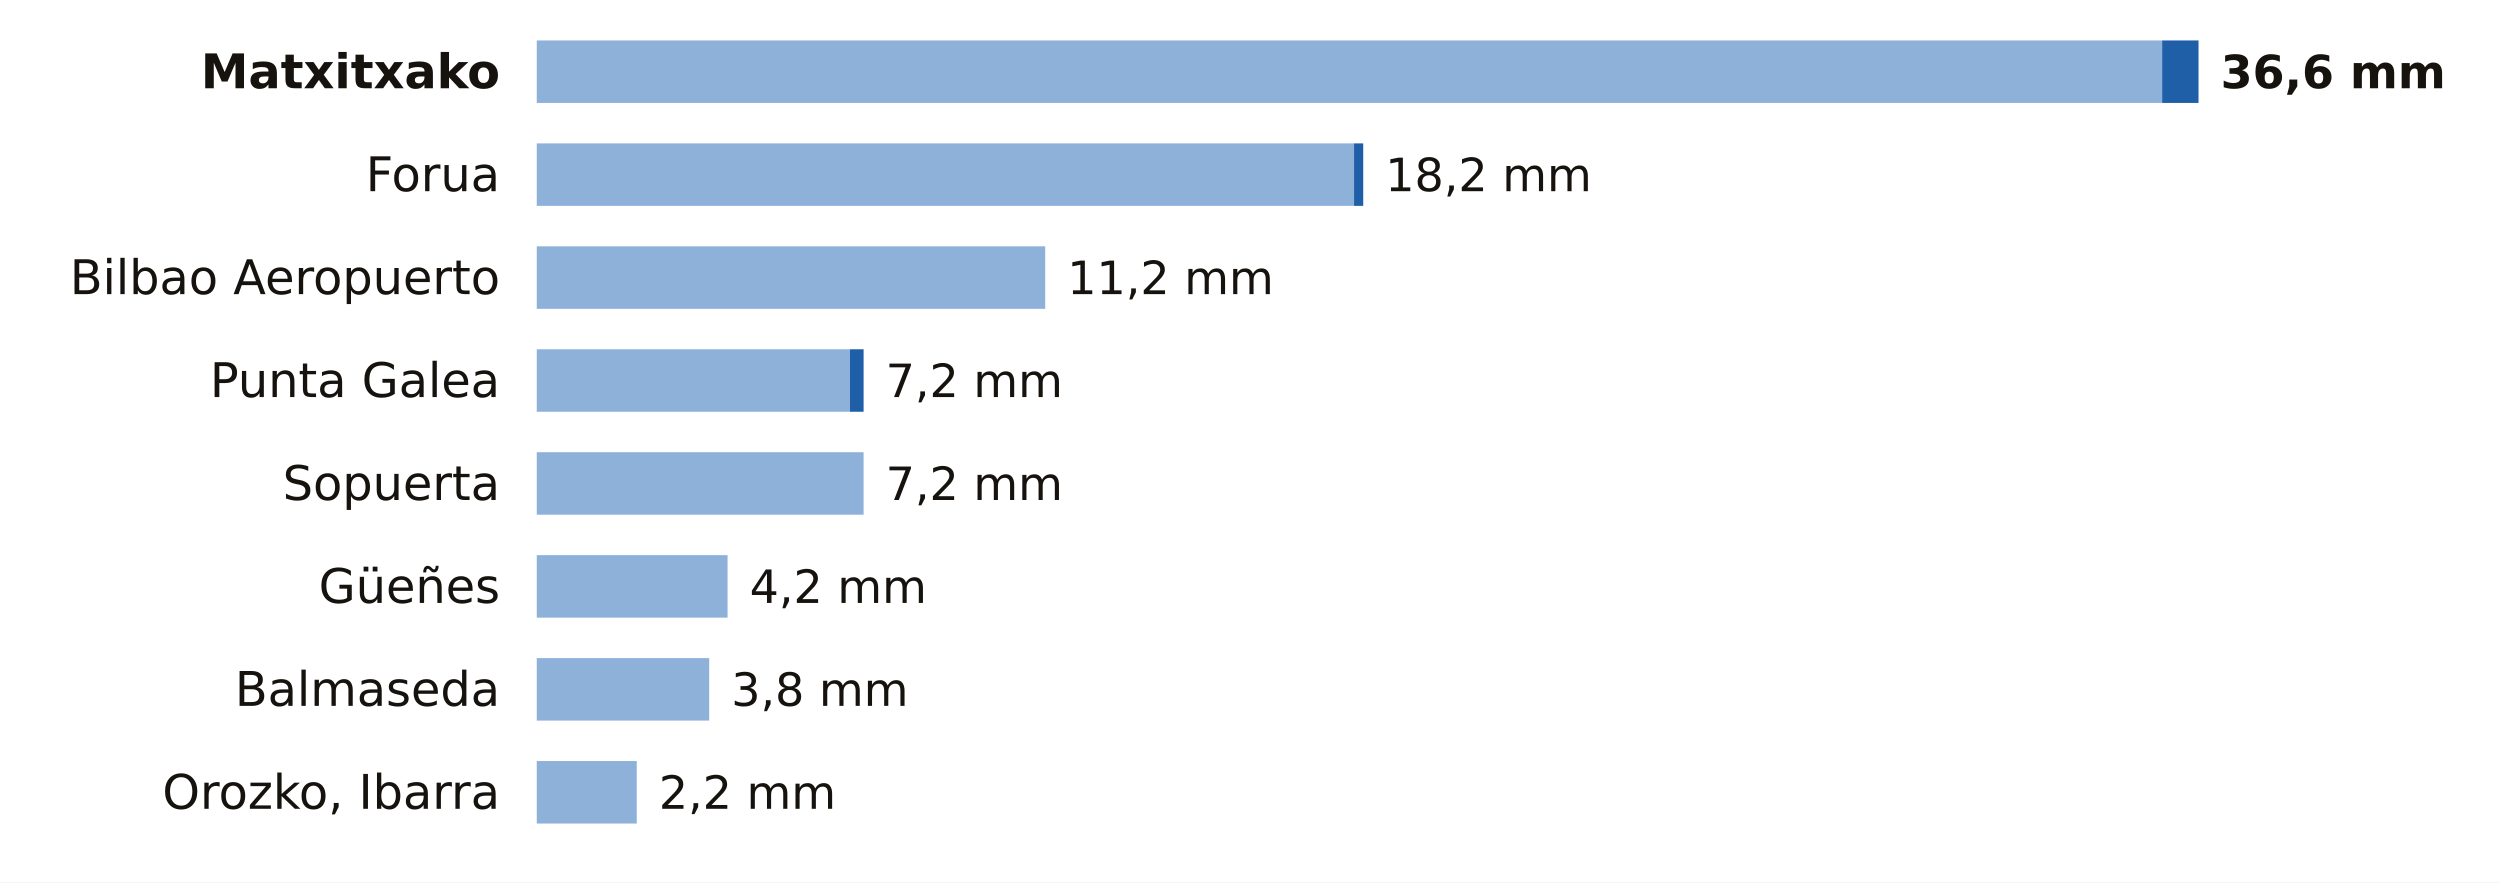
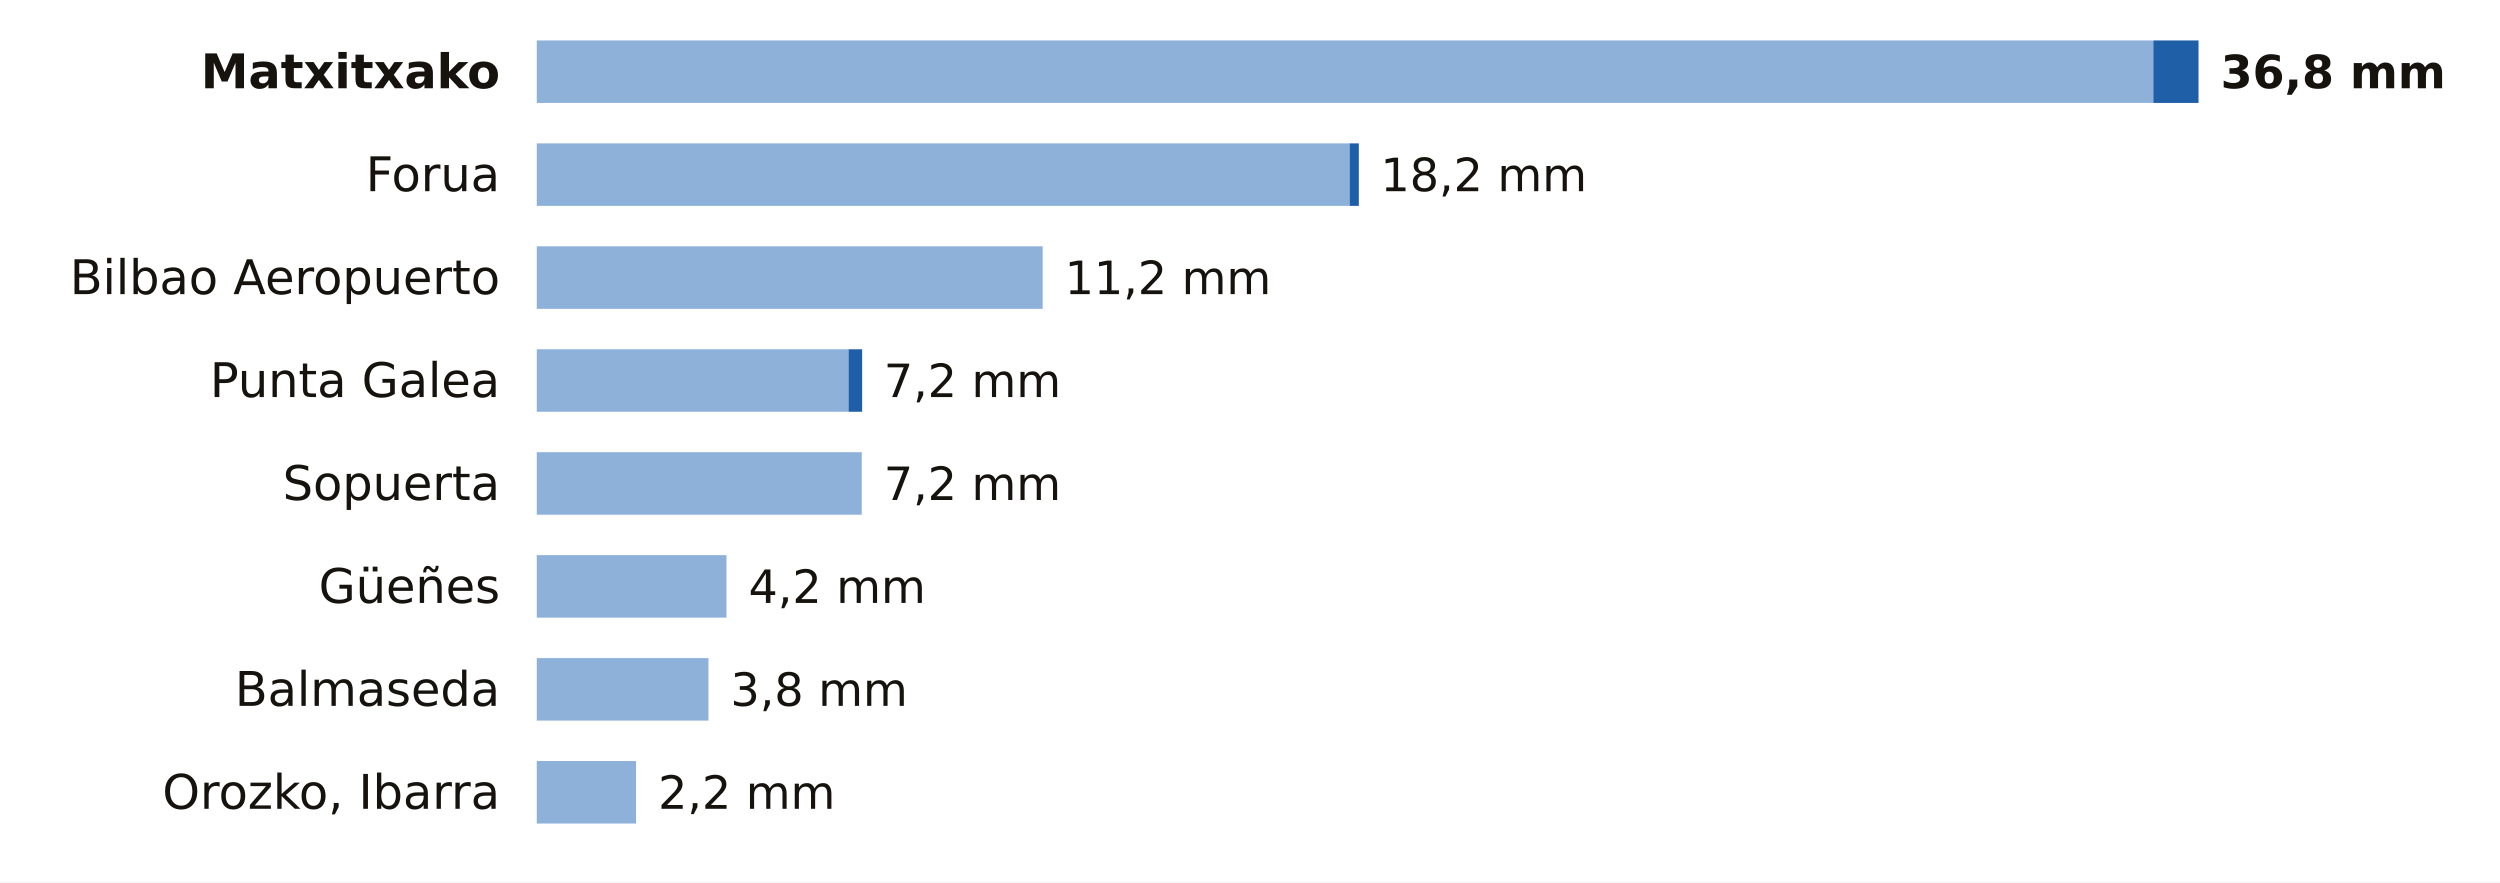
<svg xmlns="http://www.w3.org/2000/svg" viewBox="0 0 680 240" width="680" height="240" role="img" aria-label="La lluvia de los últimos 7 días en las estaciones de AEMET de Bizkaia">
  <rect width="680" height="240" fill="#FFFFFF" />
  <text x="136.0" y="24.0" font-size="13" fill="#16130F" text-anchor="end" font-weight="600" font-family="Public Sans, DejaVu Sans, Arial, sans-serif">Matxitxako</text>
-   <rect x="146" y="11" width="442.1" height="17" fill="#8EB1DA" />
-   <rect x="588.1" y="11" width="9.9" height="17" fill="#1F5FA8" />
-   <text x="604.0" y="24.0" font-size="12.5" fill="#16130F" text-anchor="start" font-weight="700" font-family="Public Sans, DejaVu Sans, Arial, sans-serif">36,6 mm</text>
+   <rect x="146" y="11" width="439.7" height="17" fill="#8EB1DA" />
+   <rect x="585.7" y="11" width="12.3" height="17" fill="#1F5FA8" />
+   <text x="604.0" y="24.0" font-size="12.5" fill="#16130F" text-anchor="start" font-weight="700" font-family="Public Sans, DejaVu Sans, Arial, sans-serif">36,8 mm</text>
  <text x="136.0" y="52.0" font-size="13" fill="#16130F" text-anchor="end" font-weight="400" font-family="Public Sans, DejaVu Sans, Arial, sans-serif">Forua</text>
-   <rect x="146" y="39" width="222.3" height="17" fill="#8EB1DA" />
-   <rect x="368.3" y="39" width="2.5" height="17" fill="#1F5FA8" />
-   <text x="376.8" y="52.0" font-size="12.5" fill="#16130F" text-anchor="start" font-weight="500" font-family="Public Sans, DejaVu Sans, Arial, sans-serif">18,2 mm</text>
+   <rect x="146" y="39" width="221.1" height="17" fill="#8EB1DA" />
+   <rect x="367.1" y="39" width="2.5" height="17" fill="#1F5FA8" />
+   <text x="375.5" y="52.0" font-size="12.5" fill="#16130F" text-anchor="start" font-weight="500" font-family="Public Sans, DejaVu Sans, Arial, sans-serif">18,2 mm</text>
  <text x="136.0" y="80.0" font-size="13" fill="#16130F" text-anchor="end" font-weight="400" font-family="Public Sans, DejaVu Sans, Arial, sans-serif">Bilbao Aeropuerto</text>
-   <rect x="146" y="67" width="138.3" height="17" fill="#8EB1DA" />
-   <text x="290.3" y="80.0" font-size="12.5" fill="#16130F" text-anchor="start" font-weight="500" font-family="Public Sans, DejaVu Sans, Arial, sans-serif">11,2 mm</text>
+   <rect x="146" y="67" width="137.6" height="17" fill="#8EB1DA" />
+   <text x="289.6" y="80.0" font-size="12.5" fill="#16130F" text-anchor="start" font-weight="500" font-family="Public Sans, DejaVu Sans, Arial, sans-serif">11,2 mm</text>
  <text x="136.0" y="108.0" font-size="13" fill="#16130F" text-anchor="end" font-weight="400" font-family="Public Sans, DejaVu Sans, Arial, sans-serif">Punta Galea</text>
-   <rect x="146" y="95" width="85.2" height="17" fill="#8EB1DA" />
-   <rect x="231.2" y="95" width="3.7" height="17" fill="#1F5FA8" />
-   <text x="240.9" y="108.0" font-size="12.5" fill="#16130F" text-anchor="start" font-weight="500" font-family="Public Sans, DejaVu Sans, Arial, sans-serif">7,2 mm</text>
+   <rect x="146" y="95" width="84.8" height="17" fill="#8EB1DA" />
+   <rect x="230.8" y="95" width="3.7" height="17" fill="#1F5FA8" />
+   <text x="240.4" y="108.0" font-size="12.5" fill="#16130F" text-anchor="start" font-weight="500" font-family="Public Sans, DejaVu Sans, Arial, sans-serif">7,2 mm</text>
  <text x="136.0" y="136.0" font-size="13" fill="#16130F" text-anchor="end" font-weight="400" font-family="Public Sans, DejaVu Sans, Arial, sans-serif">Sopuerta</text>
-   <rect x="146" y="123" width="88.9" height="17" fill="#8EB1DA" />
-   <text x="240.9" y="136.0" font-size="12.5" fill="#16130F" text-anchor="start" font-weight="500" font-family="Public Sans, DejaVu Sans, Arial, sans-serif">7,2 mm</text>
+   <rect x="146" y="123" width="88.4" height="17" fill="#8EB1DA" />
+   <text x="240.4" y="136.0" font-size="12.5" fill="#16130F" text-anchor="start" font-weight="500" font-family="Public Sans, DejaVu Sans, Arial, sans-serif">7,2 mm</text>
  <text x="136.0" y="164.0" font-size="13" fill="#16130F" text-anchor="end" font-weight="400" font-family="Public Sans, DejaVu Sans, Arial, sans-serif">Güeñes</text>
-   <rect x="146" y="151" width="51.9" height="17" fill="#8EB1DA" />
-   <text x="203.9" y="164.0" font-size="12.5" fill="#16130F" text-anchor="start" font-weight="500" font-family="Public Sans, DejaVu Sans, Arial, sans-serif">4,2 mm</text>
+   <rect x="146" y="151" width="51.6" height="17" fill="#8EB1DA" />
+   <text x="203.6" y="164.0" font-size="12.5" fill="#16130F" text-anchor="start" font-weight="500" font-family="Public Sans, DejaVu Sans, Arial, sans-serif">4,2 mm</text>
  <text x="136.0" y="192.0" font-size="13" fill="#16130F" text-anchor="end" font-weight="400" font-family="Public Sans, DejaVu Sans, Arial, sans-serif">Balmaseda</text>
-   <rect x="146" y="179" width="46.9" height="17" fill="#8EB1DA" />
-   <text x="198.9" y="192.0" font-size="12.5" fill="#16130F" text-anchor="start" font-weight="500" font-family="Public Sans, DejaVu Sans, Arial, sans-serif">3,8 mm</text>
+   <rect x="146" y="179" width="46.7" height="17" fill="#8EB1DA" />
+   <text x="198.7" y="192.0" font-size="12.5" fill="#16130F" text-anchor="start" font-weight="500" font-family="Public Sans, DejaVu Sans, Arial, sans-serif">3,8 mm</text>
  <text x="136.0" y="220.0" font-size="13" fill="#16130F" text-anchor="end" font-weight="400" font-family="Public Sans, DejaVu Sans, Arial, sans-serif">Orozko, Ibarra</text>
-   <rect x="146" y="207" width="27.2" height="17" fill="#8EB1DA" />
-   <text x="179.2" y="220.0" font-size="12.5" fill="#16130F" text-anchor="start" font-weight="500" font-family="Public Sans, DejaVu Sans, Arial, sans-serif">2,2 mm</text>
+   <rect x="146" y="207" width="27.0" height="17" fill="#8EB1DA" />
+   <text x="179.0" y="220.0" font-size="12.5" fill="#16130F" text-anchor="start" font-weight="500" font-family="Public Sans, DejaVu Sans, Arial, sans-serif">2,2 mm</text>
</svg>
